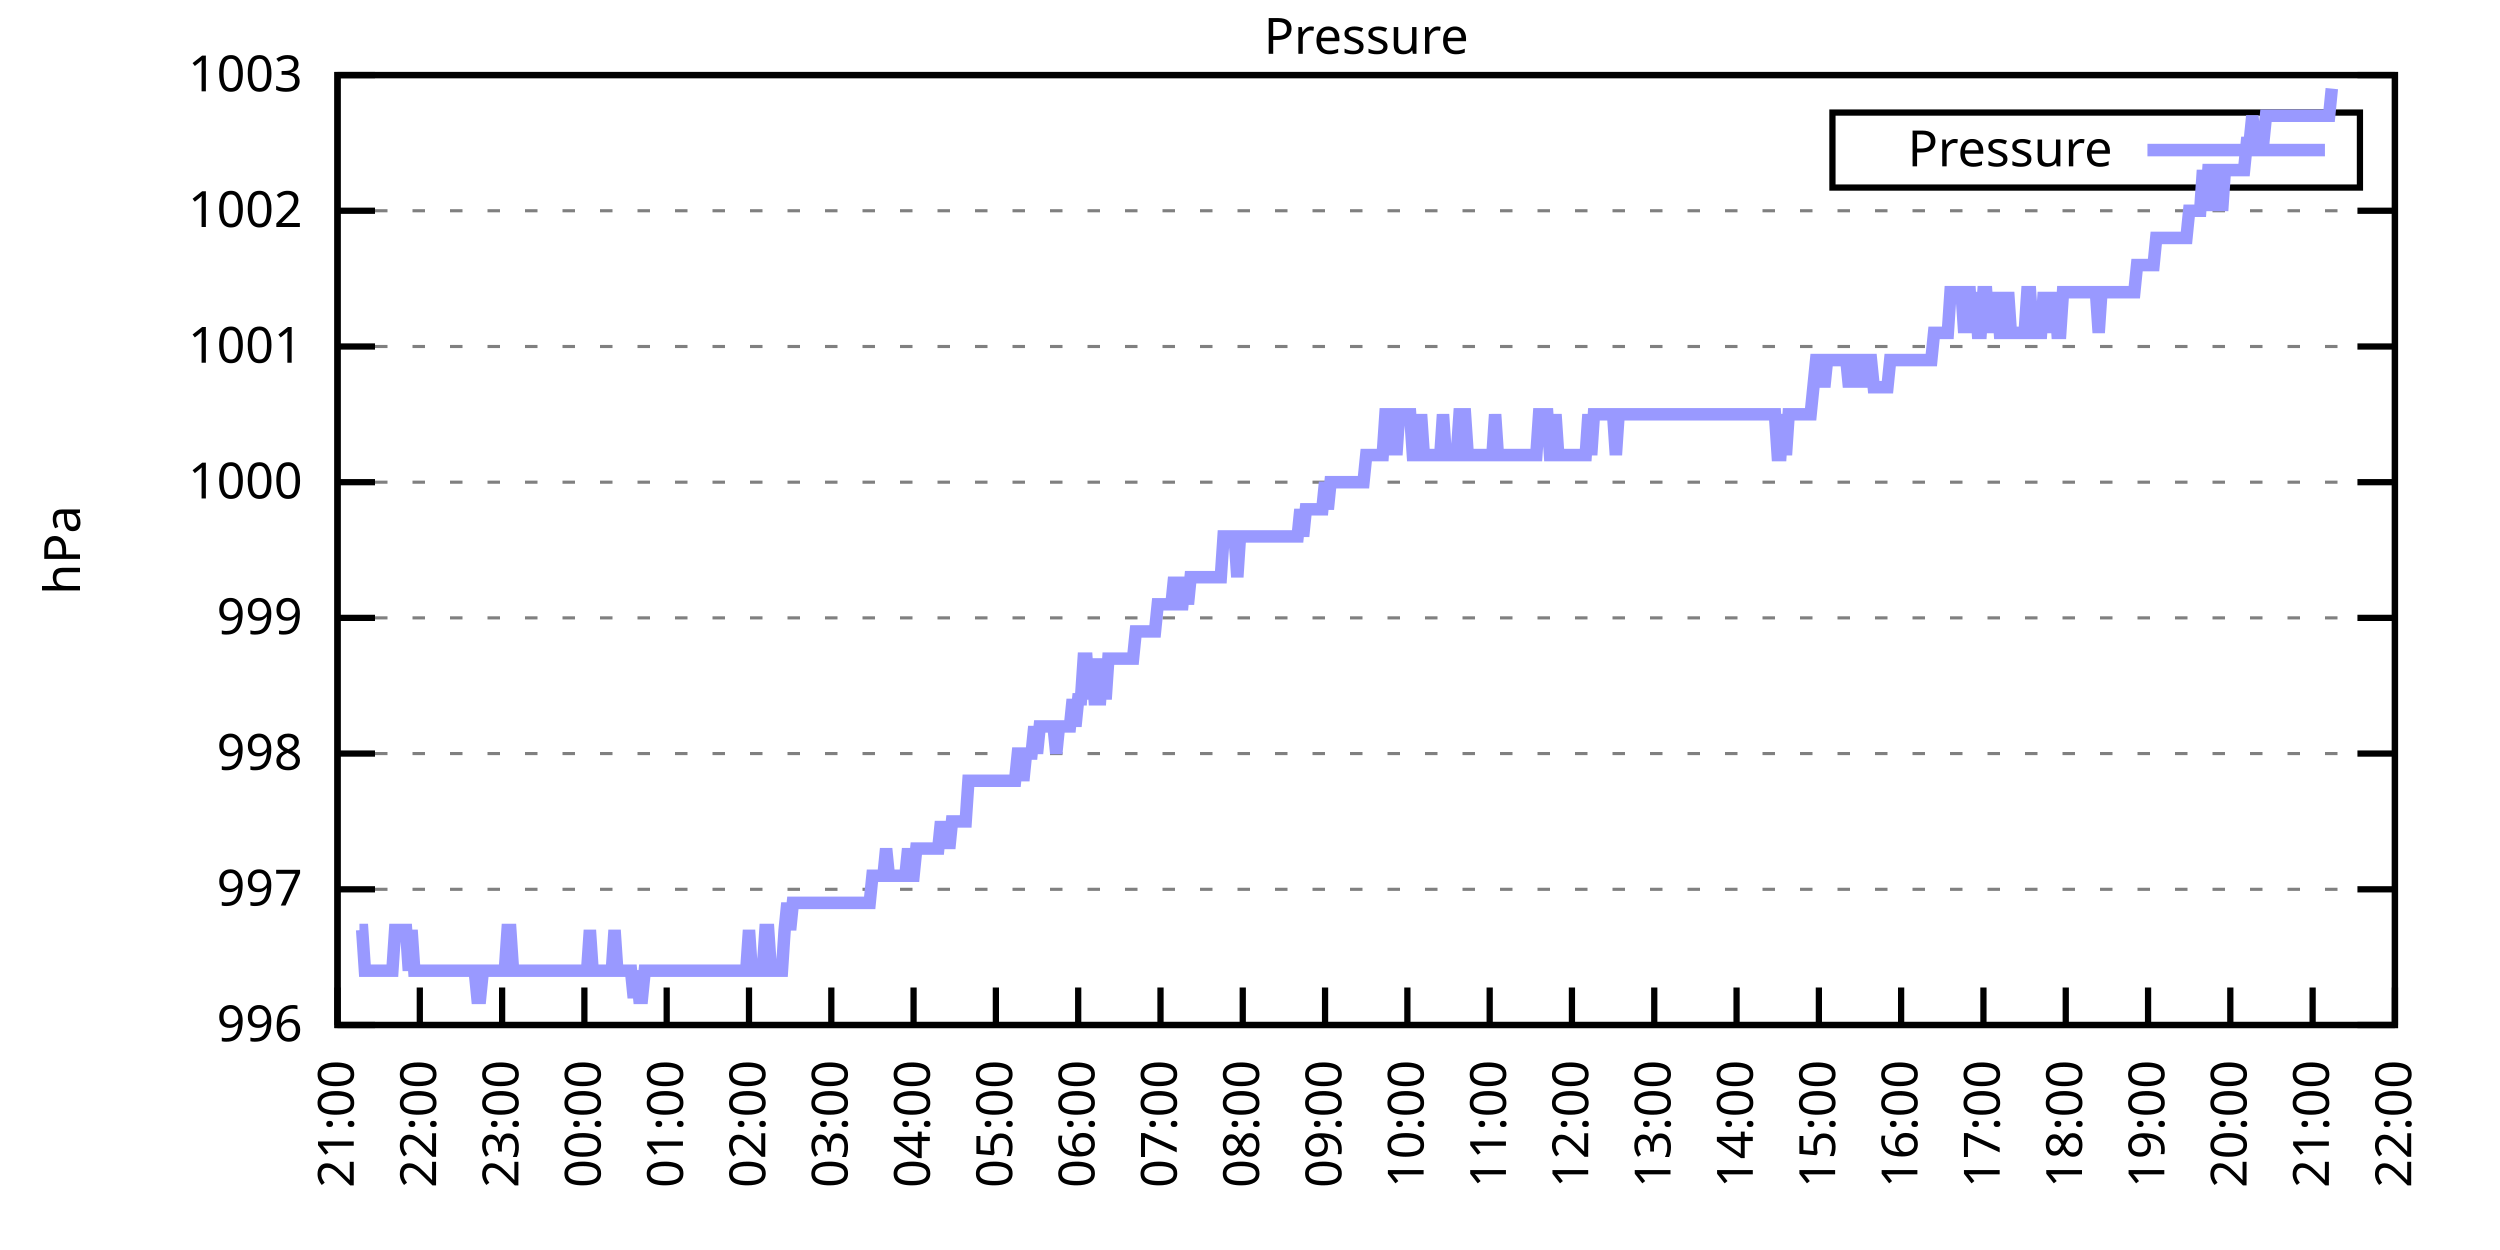
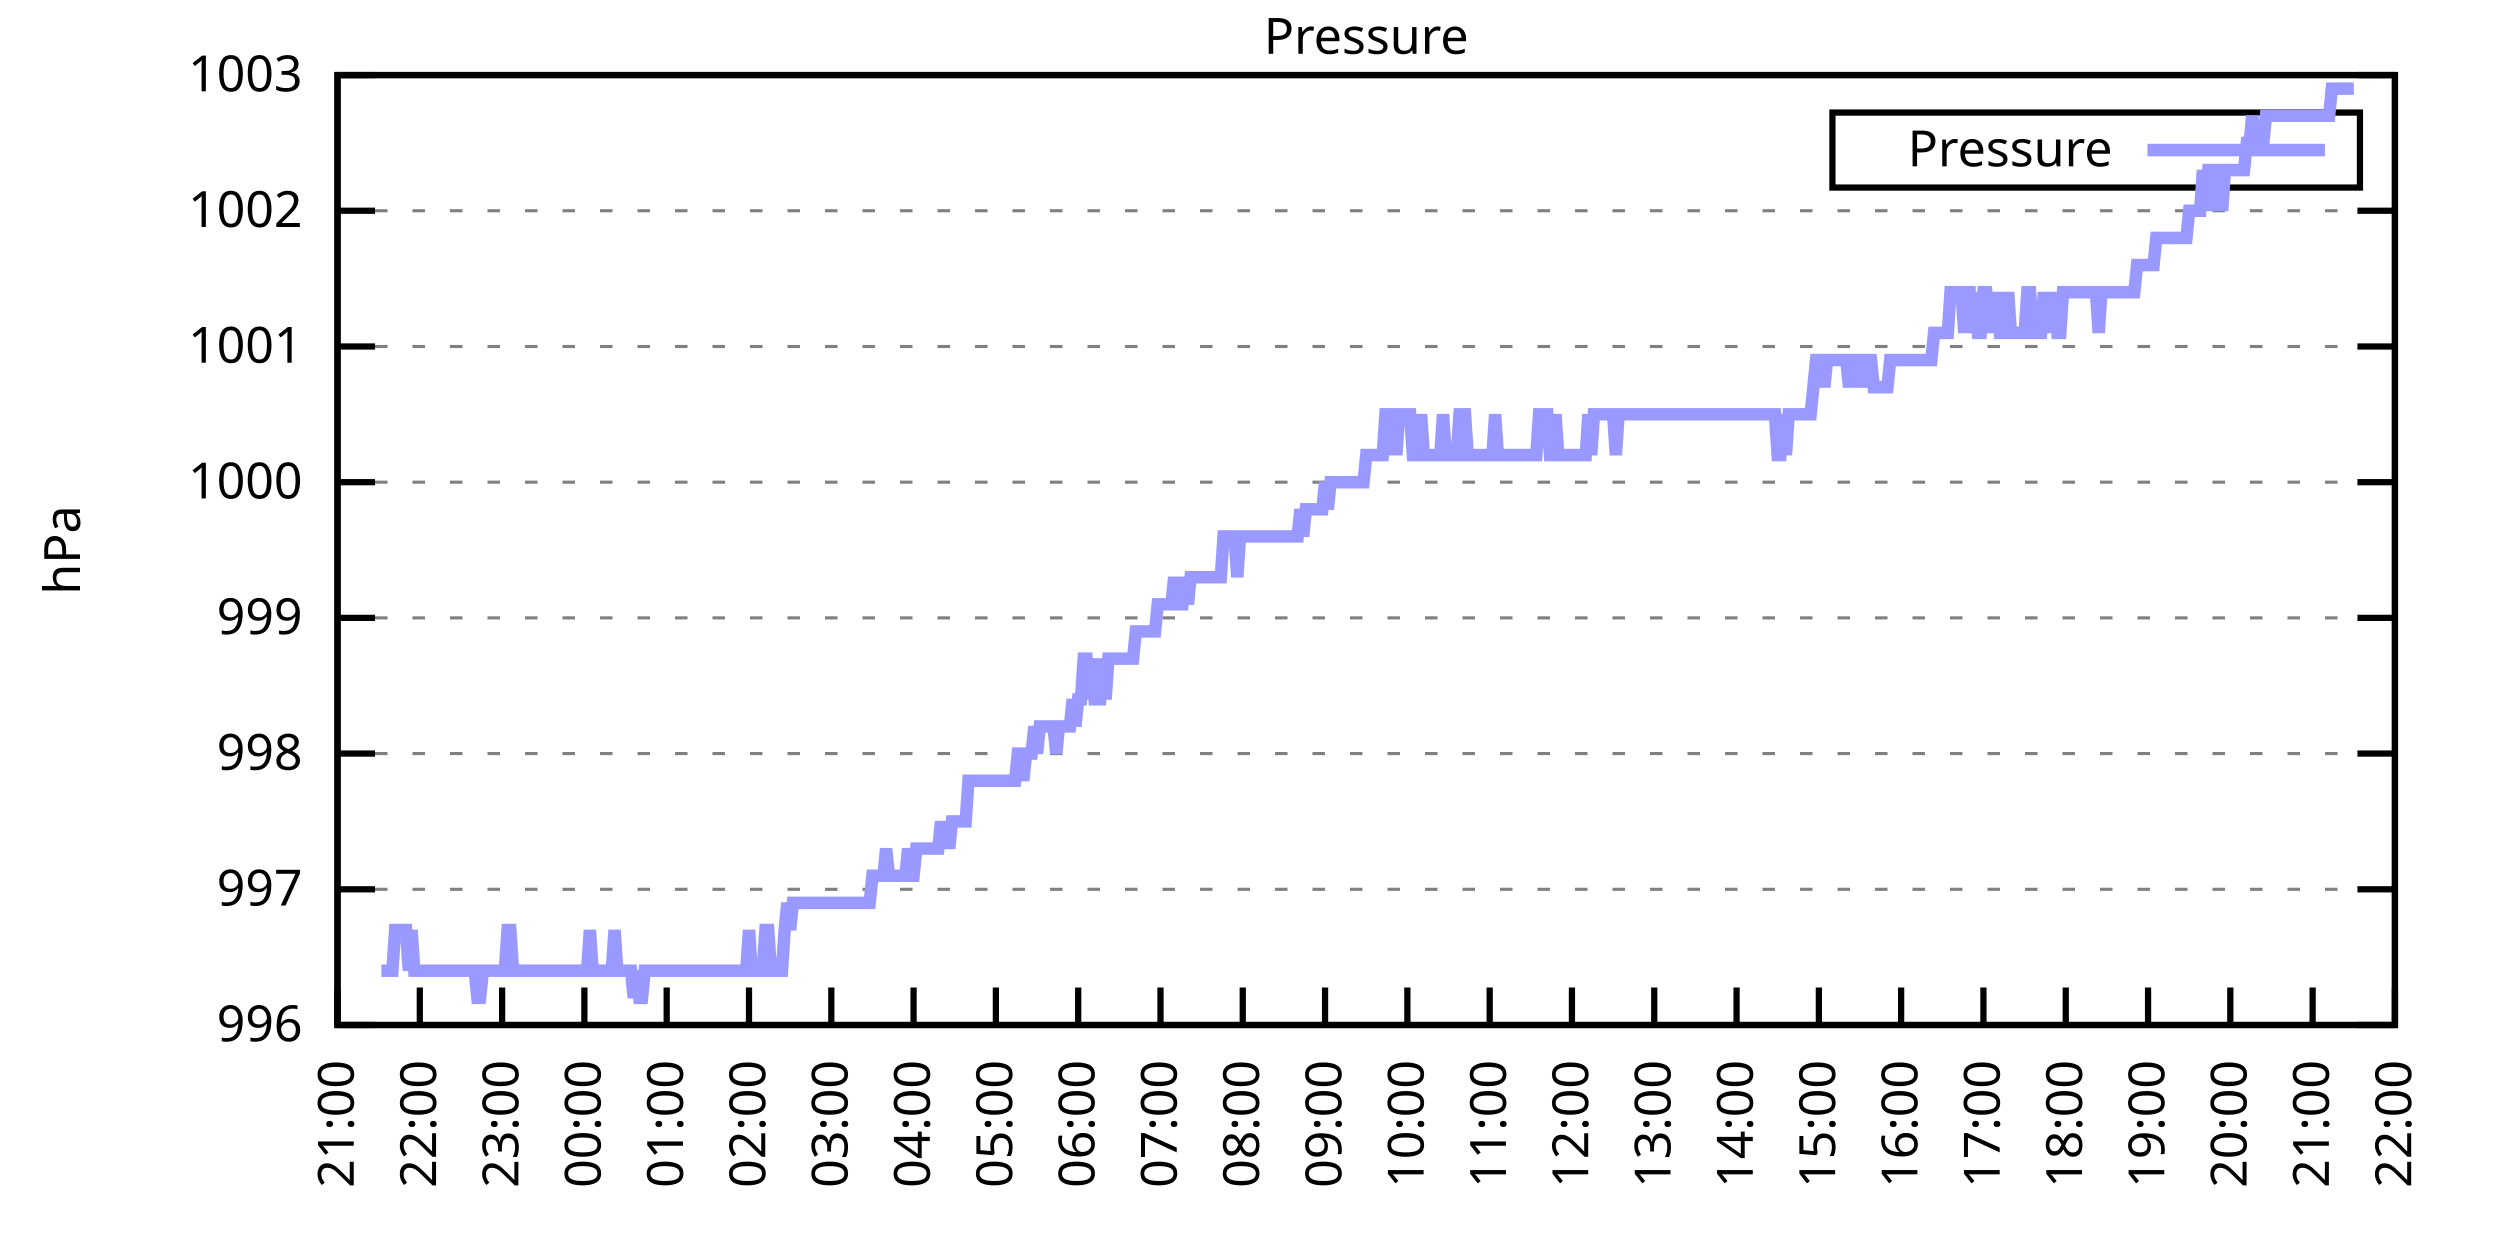
<svg xmlns="http://www.w3.org/2000/svg" xmlns:xlink="http://www.w3.org/1999/xlink" width="400" height="200" viewBox="0 0 400 200">
  <g id="gnuplot_canvas">
    <rect x="0" y="0" width="400" height="200" fill="none" />
    <defs>
      <circle id="gpDot" r="0.5" stroke-width="0.5" stroke="currentColor" />
      <path id="gpPt0" stroke-width="0.333" stroke="currentColor" d="M-1,0 h2 M0,-1 v2" />
      <path id="gpPt1" stroke-width="0.333" stroke="currentColor" d="M-1,-1 L1,1 M1,-1 L-1,1" />
      <path id="gpPt2" stroke-width="0.333" stroke="currentColor" d="M-1,0 L1,0 M0,-1 L0,1 M-1,-1 L1,1 M-1,1 L1,-1" />
      <rect id="gpPt3" stroke-width="0.333" stroke="currentColor" x="-1" y="-1" width="2" height="2" />
      <rect id="gpPt4" stroke-width="0.333" stroke="currentColor" fill="currentColor" x="-1" y="-1" width="2" height="2" />
      <circle id="gpPt5" stroke-width="0.333" stroke="currentColor" cx="0" cy="0" r="1" />
      <use xlink:href="#gpPt5" id="gpPt6" fill="currentColor" stroke="none" />
      <path id="gpPt7" stroke-width="0.333" stroke="currentColor" d="M0,-1.33 L-1.33,0.67 L1.33,0.67 z" />
      <use xlink:href="#gpPt7" id="gpPt8" fill="currentColor" stroke="none" />
      <use xlink:href="#gpPt7" id="gpPt9" stroke="currentColor" transform="rotate(180)" />
      <use xlink:href="#gpPt9" id="gpPt10" fill="currentColor" stroke="none" />
      <use xlink:href="#gpPt3" id="gpPt11" stroke="currentColor" transform="rotate(45)" />
      <use xlink:href="#gpPt11" id="gpPt12" fill="currentColor" stroke="none" />
      <path id="gpPt13" stroke-width="0.333" stroke="currentColor" d="M0,1.330 L1.265,0.411 L0.782,-1.067 L-0.782,-1.076 L-1.265,0.411 z" />
      <use xlink:href="#gpPt13" id="gpPt14" fill="currentColor" stroke="none" />
      <filter id="textbox" filterUnits="objectBoundingBox" x="0" y="0" height="1" width="1">
        <feFlood flood-color="white" flood-opacity="1" result="bgnd" />
        <feComposite in="SourceGraphic" in2="bgnd" operator="atop" />
      </filter>
      <filter id="greybox" filterUnits="objectBoundingBox" x="0" y="0" height="1" width="1">
        <feFlood flood-color="lightgrey" flood-opacity="1" result="grey" />
        <feComposite in="SourceGraphic" in2="grey" operator="atop" />
      </filter>
    </defs>
    <g fill="none" color="white" stroke="currentColor" stroke-width="1.00" stroke-linecap="butt" stroke-linejoin="miter">
</g>
    <g fill="none" color="black" stroke="currentColor" stroke-width="1.00" stroke-linecap="butt" stroke-linejoin="miter">
      <g stroke="none" shape-rendering="crispEdges">
        <polygon fill="rgb(255, 255, 255)" points="54.00,164.00 383.18,164.00 383.18,12.02 54.00,12.02 " />
      </g>
    </g>
    <g fill="none" color="black" stroke="currentColor" stroke-width="1.00" stroke-linecap="butt" stroke-linejoin="miter">
</g>
    <g fill="none" color="black" stroke="black" stroke-width="0.50" stroke-linecap="butt" stroke-linejoin="miter">
</g>
    <g fill="none" color="gray" stroke="currentColor" stroke-width="0.50" stroke-linecap="butt" stroke-linejoin="miter">
      <path stroke="gray" stroke-dasharray="2,4" class="gridline" d="M54.00,164.00 L383.19,164.00  " />
    </g>
    <g fill="none" color="gray" stroke="gray" stroke-width="1.00" stroke-linecap="butt" stroke-linejoin="miter">
</g>
    <g fill="none" color="black" stroke="currentColor" stroke-width="1.00" stroke-linecap="butt" stroke-linejoin="miter">
      <path stroke="black" d="M54.00,164.00 L60.00,164.00 M383.19,164.00 L377.19,164.00  " />
      <g transform="translate(48.40,166.60)" stroke="none" fill="black" font-family="Sans" font-size="8.00" text-anchor="end">
        <text>
          <tspan font-family="Sans"> 996</tspan>
        </text>
      </g>
    </g>
    <g fill="none" color="black" stroke="currentColor" stroke-width="1.00" stroke-linecap="butt" stroke-linejoin="miter">
</g>
    <g fill="none" color="black" stroke="black" stroke-width="0.50" stroke-linecap="butt" stroke-linejoin="miter">
</g>
    <g fill="none" color="gray" stroke="currentColor" stroke-width="0.50" stroke-linecap="butt" stroke-linejoin="miter">
      <path stroke="gray" stroke-dasharray="2,4" class="gridline" d="M54.00,142.29 L383.19,142.29  " />
    </g>
    <g fill="none" color="gray" stroke="gray" stroke-width="1.00" stroke-linecap="butt" stroke-linejoin="miter">
</g>
    <g fill="none" color="black" stroke="currentColor" stroke-width="1.00" stroke-linecap="butt" stroke-linejoin="miter">
      <path stroke="black" d="M54.00,142.29 L60.00,142.29 M383.19,142.29 L377.19,142.29  " />
      <g transform="translate(48.40,144.89)" stroke="none" fill="black" font-family="Sans" font-size="8.00" text-anchor="end">
        <text>
          <tspan font-family="Sans"> 997</tspan>
        </text>
      </g>
    </g>
    <g fill="none" color="black" stroke="currentColor" stroke-width="1.00" stroke-linecap="butt" stroke-linejoin="miter">
</g>
    <g fill="none" color="black" stroke="black" stroke-width="0.50" stroke-linecap="butt" stroke-linejoin="miter">
</g>
    <g fill="none" color="gray" stroke="currentColor" stroke-width="0.50" stroke-linecap="butt" stroke-linejoin="miter">
      <path stroke="gray" stroke-dasharray="2,4" class="gridline" d="M54.00,120.57 L383.19,120.57  " />
    </g>
    <g fill="none" color="gray" stroke="gray" stroke-width="1.00" stroke-linecap="butt" stroke-linejoin="miter">
</g>
    <g fill="none" color="black" stroke="currentColor" stroke-width="1.00" stroke-linecap="butt" stroke-linejoin="miter">
      <path stroke="black" d="M54.00,120.57 L60.00,120.57 M383.19,120.57 L377.19,120.57  " />
      <g transform="translate(48.40,123.17)" stroke="none" fill="black" font-family="Sans" font-size="8.00" text-anchor="end">
        <text>
          <tspan font-family="Sans"> 998</tspan>
        </text>
      </g>
    </g>
    <g fill="none" color="black" stroke="currentColor" stroke-width="1.00" stroke-linecap="butt" stroke-linejoin="miter">
</g>
    <g fill="none" color="black" stroke="black" stroke-width="0.50" stroke-linecap="butt" stroke-linejoin="miter">
</g>
    <g fill="none" color="gray" stroke="currentColor" stroke-width="0.50" stroke-linecap="butt" stroke-linejoin="miter">
      <path stroke="gray" stroke-dasharray="2,4" class="gridline" d="M54.00,98.86 L383.19,98.86  " />
    </g>
    <g fill="none" color="gray" stroke="gray" stroke-width="1.00" stroke-linecap="butt" stroke-linejoin="miter">
</g>
    <g fill="none" color="black" stroke="currentColor" stroke-width="1.00" stroke-linecap="butt" stroke-linejoin="miter">
      <path stroke="black" d="M54.00,98.86 L60.00,98.86 M383.19,98.86 L377.19,98.86  " />
      <g transform="translate(48.40,101.46)" stroke="none" fill="black" font-family="Sans" font-size="8.00" text-anchor="end">
        <text>
          <tspan font-family="Sans"> 999</tspan>
        </text>
      </g>
    </g>
    <g fill="none" color="black" stroke="currentColor" stroke-width="1.00" stroke-linecap="butt" stroke-linejoin="miter">
</g>
    <g fill="none" color="black" stroke="black" stroke-width="0.50" stroke-linecap="butt" stroke-linejoin="miter">
</g>
    <g fill="none" color="gray" stroke="currentColor" stroke-width="0.50" stroke-linecap="butt" stroke-linejoin="miter">
      <path stroke="gray" stroke-dasharray="2,4" class="gridline" d="M54.00,77.15 L383.19,77.15  " />
    </g>
    <g fill="none" color="gray" stroke="gray" stroke-width="1.00" stroke-linecap="butt" stroke-linejoin="miter">
</g>
    <g fill="none" color="black" stroke="currentColor" stroke-width="1.00" stroke-linecap="butt" stroke-linejoin="miter">
      <path stroke="black" d="M54.00,77.15 L60.00,77.15 M383.19,77.15 L377.19,77.15  " />
      <g transform="translate(48.40,79.75)" stroke="none" fill="black" font-family="Sans" font-size="8.00" text-anchor="end">
        <text>
          <tspan font-family="Sans"> 1000</tspan>
        </text>
      </g>
    </g>
    <g fill="none" color="black" stroke="currentColor" stroke-width="1.00" stroke-linecap="butt" stroke-linejoin="miter">
</g>
    <g fill="none" color="black" stroke="black" stroke-width="0.50" stroke-linecap="butt" stroke-linejoin="miter">
</g>
    <g fill="none" color="gray" stroke="currentColor" stroke-width="0.50" stroke-linecap="butt" stroke-linejoin="miter">
      <path stroke="gray" stroke-dasharray="2,4" class="gridline" d="M54.00,55.44 L383.19,55.44  " />
    </g>
    <g fill="none" color="gray" stroke="gray" stroke-width="1.00" stroke-linecap="butt" stroke-linejoin="miter">
</g>
    <g fill="none" color="black" stroke="currentColor" stroke-width="1.00" stroke-linecap="butt" stroke-linejoin="miter">
      <path stroke="black" d="M54.00,55.44 L60.00,55.44 M383.19,55.44 L377.19,55.44  " />
      <g transform="translate(48.40,58.04)" stroke="none" fill="black" font-family="Sans" font-size="8.00" text-anchor="end">
        <text>
          <tspan font-family="Sans"> 1001</tspan>
        </text>
      </g>
    </g>
    <g fill="none" color="black" stroke="currentColor" stroke-width="1.00" stroke-linecap="butt" stroke-linejoin="miter">
</g>
    <g fill="none" color="black" stroke="black" stroke-width="0.50" stroke-linecap="butt" stroke-linejoin="miter">
</g>
    <g fill="none" color="gray" stroke="currentColor" stroke-width="0.50" stroke-linecap="butt" stroke-linejoin="miter">
      <path stroke="gray" stroke-dasharray="2,4" class="gridline" d="M54.00,33.72 L383.19,33.72  " />
    </g>
    <g fill="none" color="gray" stroke="gray" stroke-width="1.00" stroke-linecap="butt" stroke-linejoin="miter">
</g>
    <g fill="none" color="black" stroke="currentColor" stroke-width="1.00" stroke-linecap="butt" stroke-linejoin="miter">
      <path stroke="black" d="M54.00,33.72 L60.00,33.72 M383.19,33.72 L377.19,33.72  " />
      <g transform="translate(48.40,36.32)" stroke="none" fill="black" font-family="Sans" font-size="8.00" text-anchor="end">
        <text>
          <tspan font-family="Sans"> 1002</tspan>
        </text>
      </g>
    </g>
    <g fill="none" color="black" stroke="currentColor" stroke-width="1.00" stroke-linecap="butt" stroke-linejoin="miter">
</g>
    <g fill="none" color="black" stroke="black" stroke-width="0.50" stroke-linecap="butt" stroke-linejoin="miter">
</g>
    <g fill="none" color="gray" stroke="currentColor" stroke-width="0.50" stroke-linecap="butt" stroke-linejoin="miter">
      <path stroke="gray" stroke-dasharray="2,4" class="gridline" d="M54.00,12.01 L383.19,12.01  " />
    </g>
    <g fill="none" color="gray" stroke="gray" stroke-width="1.00" stroke-linecap="butt" stroke-linejoin="miter">
</g>
    <g fill="none" color="black" stroke="currentColor" stroke-width="1.00" stroke-linecap="butt" stroke-linejoin="miter">
      <path stroke="black" d="M54.00,12.01 L60.00,12.01 M383.19,12.01 L377.19,12.01  " />
      <g transform="translate(48.40,14.61)" stroke="none" fill="black" font-family="Sans" font-size="8.00" text-anchor="end">
        <text>
          <tspan font-family="Sans"> 1003</tspan>
        </text>
      </g>
    </g>
    <g fill="none" color="black" stroke="currentColor" stroke-width="1.00" stroke-linecap="butt" stroke-linejoin="miter">
      <path stroke="black" d="M54.00,164.00 L54.00,158.00  " />
      <g transform="translate(56.60,169.60) rotate(270.00)" stroke="none" fill="black" font-family="Sans" font-size="8.00" text-anchor="end">
        <text>
          <tspan font-family="Sans">21:00</tspan>
        </text>
      </g>
    </g>
    <g fill="none" color="black" stroke="currentColor" stroke-width="1.00" stroke-linecap="butt" stroke-linejoin="miter">
      <path stroke="black" d="M67.17,164.00 L67.17,158.00  " />
      <g transform="translate(69.77,169.60) rotate(270.00)" stroke="none" fill="black" font-family="Sans" font-size="8.00" text-anchor="end">
        <text>
          <tspan font-family="Sans">22:00</tspan>
        </text>
      </g>
    </g>
    <g fill="none" color="black" stroke="currentColor" stroke-width="1.00" stroke-linecap="butt" stroke-linejoin="miter">
      <path stroke="black" d="M80.34,164.00 L80.34,158.00  " />
      <g transform="translate(82.94,169.60) rotate(270.00)" stroke="none" fill="black" font-family="Sans" font-size="8.00" text-anchor="end">
        <text>
          <tspan font-family="Sans">23:00</tspan>
        </text>
      </g>
    </g>
    <g fill="none" color="black" stroke="currentColor" stroke-width="1.00" stroke-linecap="butt" stroke-linejoin="miter">
      <path stroke="black" d="M93.50,164.00 L93.50,158.00  " />
      <g transform="translate(96.10,169.60) rotate(270.00)" stroke="none" fill="black" font-family="Sans" font-size="8.00" text-anchor="end">
        <text>
          <tspan font-family="Sans">00:00</tspan>
        </text>
      </g>
    </g>
    <g fill="none" color="black" stroke="currentColor" stroke-width="1.00" stroke-linecap="butt" stroke-linejoin="miter">
      <path stroke="black" d="M106.67,164.00 L106.67,158.00  " />
      <g transform="translate(109.27,169.60) rotate(270.00)" stroke="none" fill="black" font-family="Sans" font-size="8.00" text-anchor="end">
        <text>
          <tspan font-family="Sans">01:00</tspan>
        </text>
      </g>
    </g>
    <g fill="none" color="black" stroke="currentColor" stroke-width="1.00" stroke-linecap="butt" stroke-linejoin="miter">
      <path stroke="black" d="M119.84,164.00 L119.84,158.00  " />
      <g transform="translate(122.44,169.60) rotate(270.00)" stroke="none" fill="black" font-family="Sans" font-size="8.00" text-anchor="end">
        <text>
          <tspan font-family="Sans">02:00</tspan>
        </text>
      </g>
    </g>
    <g fill="none" color="black" stroke="currentColor" stroke-width="1.00" stroke-linecap="butt" stroke-linejoin="miter">
      <path stroke="black" d="M133.01,164.00 L133.01,158.00  " />
      <g transform="translate(135.61,169.60) rotate(270.00)" stroke="none" fill="black" font-family="Sans" font-size="8.00" text-anchor="end">
        <text>
          <tspan font-family="Sans">03:00</tspan>
        </text>
      </g>
    </g>
    <g fill="none" color="black" stroke="currentColor" stroke-width="1.00" stroke-linecap="butt" stroke-linejoin="miter">
      <path stroke="black" d="M146.17,164.00 L146.17,158.00  " />
      <g transform="translate(148.77,169.60) rotate(270.00)" stroke="none" fill="black" font-family="Sans" font-size="8.00" text-anchor="end">
        <text>
          <tspan font-family="Sans">04:00</tspan>
        </text>
      </g>
    </g>
    <g fill="none" color="black" stroke="currentColor" stroke-width="1.00" stroke-linecap="butt" stroke-linejoin="miter">
      <path stroke="black" d="M159.34,164.00 L159.34,158.00  " />
      <g transform="translate(161.94,169.60) rotate(270.00)" stroke="none" fill="black" font-family="Sans" font-size="8.00" text-anchor="end">
        <text>
          <tspan font-family="Sans">05:00</tspan>
        </text>
      </g>
    </g>
    <g fill="none" color="black" stroke="currentColor" stroke-width="1.00" stroke-linecap="butt" stroke-linejoin="miter">
      <path stroke="black" d="M172.51,164.00 L172.51,158.00  " />
      <g transform="translate(175.11,169.60) rotate(270.00)" stroke="none" fill="black" font-family="Sans" font-size="8.00" text-anchor="end">
        <text>
          <tspan font-family="Sans">06:00</tspan>
        </text>
      </g>
    </g>
    <g fill="none" color="black" stroke="currentColor" stroke-width="1.00" stroke-linecap="butt" stroke-linejoin="miter">
      <path stroke="black" d="M185.68,164.00 L185.68,158.00  " />
      <g transform="translate(188.28,169.60) rotate(270.00)" stroke="none" fill="black" font-family="Sans" font-size="8.00" text-anchor="end">
        <text>
          <tspan font-family="Sans">07:00</tspan>
        </text>
      </g>
    </g>
    <g fill="none" color="black" stroke="currentColor" stroke-width="1.00" stroke-linecap="butt" stroke-linejoin="miter">
      <path stroke="black" d="M198.84,164.00 L198.84,158.00  " />
      <g transform="translate(201.44,169.60) rotate(270.00)" stroke="none" fill="black" font-family="Sans" font-size="8.00" text-anchor="end">
        <text>
          <tspan font-family="Sans">08:00</tspan>
        </text>
      </g>
    </g>
    <g fill="none" color="black" stroke="currentColor" stroke-width="1.00" stroke-linecap="butt" stroke-linejoin="miter">
      <path stroke="black" d="M212.01,164.00 L212.01,158.00  " />
      <g transform="translate(214.61,169.60) rotate(270.00)" stroke="none" fill="black" font-family="Sans" font-size="8.00" text-anchor="end">
        <text>
          <tspan font-family="Sans">09:00</tspan>
        </text>
      </g>
    </g>
    <g fill="none" color="black" stroke="currentColor" stroke-width="1.00" stroke-linecap="butt" stroke-linejoin="miter">
      <path stroke="black" d="M225.18,164.00 L225.18,158.00  " />
      <g transform="translate(227.78,169.60) rotate(270.00)" stroke="none" fill="black" font-family="Sans" font-size="8.00" text-anchor="end">
        <text>
          <tspan font-family="Sans">10:00</tspan>
        </text>
      </g>
    </g>
    <g fill="none" color="black" stroke="currentColor" stroke-width="1.00" stroke-linecap="butt" stroke-linejoin="miter">
      <path stroke="black" d="M238.35,164.00 L238.35,158.00  " />
      <g transform="translate(240.95,169.60) rotate(270.00)" stroke="none" fill="black" font-family="Sans" font-size="8.00" text-anchor="end">
        <text>
          <tspan font-family="Sans">11:00</tspan>
        </text>
      </g>
    </g>
    <g fill="none" color="black" stroke="currentColor" stroke-width="1.00" stroke-linecap="butt" stroke-linejoin="miter">
      <path stroke="black" d="M251.51,164.00 L251.51,158.00  " />
      <g transform="translate(254.11,169.60) rotate(270.00)" stroke="none" fill="black" font-family="Sans" font-size="8.00" text-anchor="end">
        <text>
          <tspan font-family="Sans">12:00</tspan>
        </text>
      </g>
    </g>
    <g fill="none" color="black" stroke="currentColor" stroke-width="1.00" stroke-linecap="butt" stroke-linejoin="miter">
      <path stroke="black" d="M264.68,164.00 L264.68,158.00  " />
      <g transform="translate(267.28,169.60) rotate(270.00)" stroke="none" fill="black" font-family="Sans" font-size="8.00" text-anchor="end">
        <text>
          <tspan font-family="Sans">13:00</tspan>
        </text>
      </g>
    </g>
    <g fill="none" color="black" stroke="currentColor" stroke-width="1.00" stroke-linecap="butt" stroke-linejoin="miter">
      <path stroke="black" d="M277.85,164.00 L277.85,158.00  " />
      <g transform="translate(280.45,169.60) rotate(270.00)" stroke="none" fill="black" font-family="Sans" font-size="8.00" text-anchor="end">
        <text>
          <tspan font-family="Sans">14:00</tspan>
        </text>
      </g>
    </g>
    <g fill="none" color="black" stroke="currentColor" stroke-width="1.00" stroke-linecap="butt" stroke-linejoin="miter">
      <path stroke="black" d="M291.02,164.00 L291.02,158.00  " />
      <g transform="translate(293.62,169.60) rotate(270.00)" stroke="none" fill="black" font-family="Sans" font-size="8.00" text-anchor="end">
        <text>
          <tspan font-family="Sans">15:00</tspan>
        </text>
      </g>
    </g>
    <g fill="none" color="black" stroke="currentColor" stroke-width="1.00" stroke-linecap="butt" stroke-linejoin="miter">
      <path stroke="black" d="M304.18,164.00 L304.18,158.00  " />
      <g transform="translate(306.78,169.60) rotate(270.00)" stroke="none" fill="black" font-family="Sans" font-size="8.00" text-anchor="end">
        <text>
          <tspan font-family="Sans">16:00</tspan>
        </text>
      </g>
    </g>
    <g fill="none" color="black" stroke="currentColor" stroke-width="1.00" stroke-linecap="butt" stroke-linejoin="miter">
      <path stroke="black" d="M317.35,164.00 L317.35,158.00  " />
      <g transform="translate(319.95,169.60) rotate(270.00)" stroke="none" fill="black" font-family="Sans" font-size="8.00" text-anchor="end">
        <text>
          <tspan font-family="Sans">17:00</tspan>
        </text>
      </g>
    </g>
    <g fill="none" color="black" stroke="currentColor" stroke-width="1.00" stroke-linecap="butt" stroke-linejoin="miter">
      <path stroke="black" d="M330.52,164.00 L330.52,158.00  " />
      <g transform="translate(333.12,169.60) rotate(270.00)" stroke="none" fill="black" font-family="Sans" font-size="8.00" text-anchor="end">
        <text>
          <tspan font-family="Sans">18:00</tspan>
        </text>
      </g>
    </g>
    <g fill="none" color="black" stroke="currentColor" stroke-width="1.00" stroke-linecap="butt" stroke-linejoin="miter">
      <path stroke="black" d="M343.69,164.00 L343.69,158.00  " />
      <g transform="translate(346.29,169.60) rotate(270.00)" stroke="none" fill="black" font-family="Sans" font-size="8.00" text-anchor="end">
        <text>
          <tspan font-family="Sans">19:00</tspan>
        </text>
      </g>
    </g>
    <g fill="none" color="black" stroke="currentColor" stroke-width="1.00" stroke-linecap="butt" stroke-linejoin="miter">
      <path stroke="black" d="M356.85,164.00 L356.85,158.00  " />
      <g transform="translate(359.45,169.60) rotate(270.00)" stroke="none" fill="black" font-family="Sans" font-size="8.00" text-anchor="end">
        <text>
          <tspan font-family="Sans">20:00</tspan>
        </text>
      </g>
    </g>
    <g fill="none" color="black" stroke="currentColor" stroke-width="1.00" stroke-linecap="butt" stroke-linejoin="miter">
      <path stroke="black" d="M370.02,164.00 L370.02,158.00  " />
      <g transform="translate(372.62,169.60) rotate(270.00)" stroke="none" fill="black" font-family="Sans" font-size="8.00" text-anchor="end">
        <text>
          <tspan font-family="Sans">21:00</tspan>
        </text>
      </g>
    </g>
    <g fill="none" color="black" stroke="currentColor" stroke-width="1.00" stroke-linecap="butt" stroke-linejoin="miter">
      <path stroke="black" d="M383.19,164.00 L383.19,158.00  " />
      <g transform="translate(385.79,169.60) rotate(270.00)" stroke="none" fill="black" font-family="Sans" font-size="8.00" text-anchor="end">
        <text>
          <tspan font-family="Sans">22:00</tspan>
        </text>
      </g>
    </g>
    <g fill="none" color="black" stroke="currentColor" stroke-width="1.00" stroke-linecap="butt" stroke-linejoin="miter">
</g>
    <g fill="none" color="black" stroke="currentColor" stroke-width="1.00" stroke-linecap="butt" stroke-linejoin="miter">
      <path stroke="black" d="M54.00,12.01 L54.00,164.00 L383.19,164.00 L383.19,12.01 L54.00,12.01 Z  " />
    </g>
    <g fill="none" color="black" stroke="currentColor" stroke-width="1.00" stroke-linecap="butt" stroke-linejoin="miter">
</g>
    <g fill="none" color="black" stroke="currentColor" stroke-width="1.00" stroke-linecap="butt" stroke-linejoin="miter">
      <path stroke="black" d="M293.19,30.01 L293.19,18.01 L377.59,18.01 L377.59,30.01 L293.19,30.01 Z  " />
    </g>
    <g id="Pressure_plot_1">
      <g fill="none" color="white" stroke="black" stroke-width="2.00" stroke-linecap="butt" stroke-linejoin="miter">
</g>
      <g fill="none" color="black" stroke="currentColor" stroke-width="2.00" stroke-linecap="butt" stroke-linejoin="miter">
        <g transform="translate(337.99,26.61)" stroke="none" fill="black" font-family="Sans" font-size="8.00" text-anchor="end">
          <text>
            <tspan font-family="Sans">Pressure</tspan>
          </text>
        </g>
      </g>
      <g fill="none" color="black" stroke="currentColor" stroke-width="2.00" stroke-linecap="butt" stroke-linejoin="miter">
-         <path stroke="rgb(153, 153, 255)" d="M343.59,24.01 L371.99,24.01 M57.51,148.80 L57.95,148.80 L58.39,155.31 L58.83,155.31 L59.27,155.31 L59.71,155.31   L60.14,155.31 L60.58,155.31 L61.02,155.31 L61.46,155.31 L61.90,155.31 L62.34,155.31 L62.78,155.31 L63.22,148.80   L63.66,148.80 L64.10,148.80 L64.53,148.80 L64.97,148.80 L65.41,155.31 L65.85,148.80 L66.29,155.31 L66.73,155.31   L67.17,155.31 L67.61,155.31 L68.05,155.31 L68.48,155.31 L68.92,155.31 L69.36,155.31 L69.80,155.31 L70.24,155.31   L70.68,155.31 L71.12,155.31 L71.56,155.31 L72.00,155.31 L72.43,155.31 L72.87,155.31 L73.31,155.31 L73.75,155.31   L74.19,155.31 L74.63,155.31 L75.07,155.31 L75.51,155.31 L75.95,155.31 L76.38,159.66 L76.82,159.66 L77.26,155.31   L77.70,155.31 L78.14,155.31 L78.58,155.31 L79.02,155.31 L79.46,155.31 L79.90,155.31 L80.34,155.31 L80.77,155.31   L81.21,148.80 L81.65,148.80 L82.09,155.31 L82.53,155.31 L82.97,155.31 L83.41,155.31 L83.85,155.31 L84.29,155.31   L84.72,155.31 L85.16,155.31 L85.60,155.31 L86.04,155.31 L86.48,155.31 L86.92,155.31 L87.36,155.31 L87.80,155.31   L88.24,155.31 L88.67,155.31 L89.11,155.31 L89.55,155.31 L89.99,155.31 L90.43,155.31 L90.87,155.31 L91.31,155.31   L91.75,155.31 L92.19,155.31 L92.62,155.31 L93.06,155.31 L93.50,155.31 L93.94,155.31 L94.38,148.80 L94.82,155.31   L95.26,155.31 L95.70,155.31 L96.14,155.31 L96.58,155.31 L97.01,155.31 L97.45,155.31 L97.89,155.31 L98.33,148.80   L98.77,155.31 L99.21,155.31 L99.65,155.31 L100.09,155.31 L100.53,155.31 L100.96,155.31 L101.40,159.66 L101.84,155.31   L102.28,159.66 L102.72,159.66 L103.16,155.31 L103.60,155.31 L104.04,155.31 L104.48,155.31 L104.91,155.31 L105.35,155.31   L105.79,155.31 L106.23,155.31 L106.67,155.31 L107.11,155.31 L107.55,155.31 L107.99,155.31 L108.43,155.31 L108.87,155.31   L109.30,155.31 L109.74,155.31 L110.18,155.31 L110.62,155.31 L111.06,155.31 L111.50,155.31 L111.94,155.31 L112.38,155.31   L112.82,155.31 L113.25,155.31 L113.69,155.31 L114.13,155.31 L114.57,155.31 L115.01,155.31 L115.45,155.31 L115.89,155.31   L116.33,155.31 L116.77,155.31 L117.20,155.31 L117.64,155.31 L118.08,155.31 L118.52,155.31 L118.96,155.31 L119.40,155.31   L119.84,148.80 L120.28,155.31 L120.72,155.31 L121.15,155.31 L121.59,155.31 L122.03,155.31 L122.47,148.80 L122.91,148.80   L123.35,155.31 L123.79,155.31 L124.23,155.31 L124.67,155.31 L125.11,155.31 L125.54,148.80 L125.98,144.46 L126.42,148.80   L126.86,144.46 L127.30,144.46 L127.74,144.46 L128.18,144.46 L128.62,144.46 L129.06,144.46 L129.49,144.46 L129.93,144.46   L130.37,144.46 L130.81,144.46 L131.25,144.46 L131.69,144.46 L132.13,144.46 L132.57,144.46 L133.01,144.46 L133.44,144.46   L133.88,144.46 L134.32,144.46 L134.76,144.46 L135.20,144.46 L135.64,144.46 L136.08,144.46 L136.52,144.46 L136.96,144.46   L137.39,144.46 L137.83,144.46 L138.27,144.46 L138.71,144.46 L139.15,144.46 L139.59,140.12 L140.03,140.12 L140.47,140.12   L140.91,140.12 L141.35,140.12 L141.78,135.77 L142.22,140.12 L142.66,140.12 L143.10,140.12 L143.54,140.12 L143.98,140.12   L144.42,140.12 L144.86,140.12 L145.30,135.77 L145.73,140.12 L146.17,140.12 L146.61,135.77 L147.05,135.77 L147.49,135.77   L147.93,135.77 L148.37,135.77 L148.81,135.77 L149.25,135.77 L149.68,135.77 L150.12,135.77 L150.56,131.43 L151.00,135.77   L151.44,131.43 L151.88,135.77 L152.32,131.43 L152.76,131.43 L153.20,131.43 L153.63,131.43 L154.07,131.43 L154.51,131.43   L154.95,124.92 L155.39,124.92 L155.83,124.92 L156.27,124.92 L156.71,124.92 L157.15,124.92 L157.59,124.92 L158.02,124.92   L158.46,124.92 L158.90,124.92 L159.34,124.92 L159.78,124.92 L160.22,124.92 L160.66,124.92 L161.10,124.92 L161.54,124.92   L161.97,124.92 L162.41,124.92 L162.85,120.57 L163.29,120.57 L163.73,124.92 L164.17,120.57 L164.61,120.57 L165.05,120.57   L165.49,116.23 L165.92,120.57 L166.36,116.23 L166.80,116.23 L167.24,116.23 L167.68,116.23 L168.12,116.23 L168.56,116.23   L169.00,120.57 L169.44,116.23 L169.87,116.23 L170.31,116.23 L170.75,116.23 L171.19,116.23 L171.63,111.89 L172.07,116.23   L172.51,111.89 L172.95,111.89 L173.39,105.38 L173.83,105.38 L174.26,111.89 L174.70,105.38 L175.14,111.89 L175.58,111.89   L176.02,111.89 L176.46,105.38 L176.90,111.89 L177.34,105.38 L177.78,105.38 L178.21,105.38 L178.65,105.38 L179.09,105.38   L179.53,105.38 L179.97,105.38 L180.41,105.38 L180.85,105.38 L181.29,105.38 L181.73,101.03 L182.16,101.03 L182.60,101.03   L183.04,101.03 L183.48,101.03 L183.92,101.03 L184.36,101.03 L184.80,101.03 L185.24,96.69 L185.68,96.69 L186.11,96.69   L186.55,96.69 L186.99,96.69 L187.43,96.69 L187.87,92.35 L188.31,96.69 L188.75,96.69 L189.19,96.69 L189.63,92.35   L190.07,96.69 L190.50,92.35 L190.94,92.35 L191.38,92.35 L191.82,92.35 L192.26,92.35 L192.70,92.35 L193.14,92.35   L193.58,92.35 L194.02,92.35 L194.45,92.35 L194.89,92.35 L195.33,92.35 L195.77,85.83 L196.21,85.83 L196.65,85.83   L197.09,85.83 L197.53,85.83 L197.97,92.35 L198.40,85.83 L198.84,85.83 L199.28,85.83 L199.72,85.83 L200.16,85.83   L200.60,85.83 L201.04,85.83 L201.48,85.83 L201.92,85.83 L202.35,85.83 L202.79,85.83 L203.23,85.83 L203.67,85.83   L204.11,85.83 L204.55,85.83 L204.99,85.83 L205.43,85.83 L205.87,85.83 L206.31,85.83 L206.74,85.83 L207.18,85.83   L207.62,85.83 L208.06,81.49 L208.50,85.83 L208.94,81.49 L209.38,81.49 L209.82,81.49 L210.26,81.49 L210.69,81.49   L211.13,81.49 L211.57,81.49 L212.01,77.15 L212.45,81.49 L212.89,77.15 L213.33,77.15 L213.77,77.15 L214.21,77.15   L214.64,77.15 L215.08,77.15 L215.52,77.15 L215.96,77.15 L216.40,77.15 L216.84,77.15 L217.28,77.15 L217.72,77.15   L218.16,77.15 L218.60,72.81 L219.03,72.81 L219.47,72.81 L219.91,72.81 L220.35,72.81 L220.79,72.81 L221.23,72.81   L221.67,66.29 L222.11,66.29 L222.55,72.81 L222.98,66.29 L223.42,72.81 L223.86,66.29 L224.30,66.29 L224.74,66.29   L225.18,66.29 L225.62,66.29 L226.06,72.81 L226.50,72.81 L226.93,72.81 L227.37,66.29 L227.81,72.81 L228.25,72.81   L228.69,72.81 L229.13,72.81 L229.57,72.81 L230.01,72.81 L230.45,72.81 L230.88,66.29 L231.32,72.81 L231.76,72.81   L232.20,72.81 L232.64,72.81 L233.08,72.81 L233.52,66.29 L233.96,66.29 L234.40,66.29 L234.84,72.81 L235.27,72.81   L235.71,72.81 L236.15,72.81 L236.59,72.81 L237.03,72.81 L237.47,72.81 L237.91,72.81 L238.35,72.81 L238.79,72.81   L239.22,66.29 L239.66,72.81 L240.10,72.81 L240.54,72.81 L240.98,72.81 L241.42,72.81 L241.86,72.81 L242.30,72.81   L242.74,72.81 L243.17,72.81 L243.61,72.81 L244.05,72.81 L244.49,72.81 L244.93,72.81 L245.37,72.81 L245.81,72.81   L246.25,66.29 L246.69,66.29 L247.12,66.29 L247.56,66.29 L248.00,72.81 L248.44,72.81 L248.88,66.29 L249.32,72.81   L249.76,72.81 L250.20,72.81 L250.64,72.81 L251.08,72.81 L251.51,72.81 L251.95,72.81 L252.39,72.81 L252.83,72.81   L253.27,72.81 L253.71,72.81 L254.15,66.29 L254.59,72.81 L255.03,66.29 L255.46,66.29 L255.90,66.29 L256.34,66.29   L256.78,66.29 L257.22,66.29 L257.66,66.29 L258.10,66.29 L258.54,72.81 L258.98,66.29 L259.41,66.29 L259.85,66.29   L260.29,66.29 L260.73,66.29 L261.17,66.29 L261.61,66.29 L262.05,66.29 L262.49,66.29 L262.93,66.29 L263.36,66.29   L263.80,66.29 L264.24,66.29 L264.68,66.29 L265.12,66.29 L265.56,66.29 L266.00,66.29 L266.44,66.29 L266.88,66.29   L267.32,66.29 L267.75,66.29 L268.19,66.29 L268.63,66.29 L269.07,66.29 L269.51,66.29 L269.95,66.29 L270.39,66.29   L270.83,66.29 L271.27,66.29 L271.70,66.29 L272.14,66.29 L272.58,66.29 L273.02,66.29 L273.46,66.29 L273.90,66.29   L274.34,66.29 L274.78,66.29 L275.22,66.29 L275.65,66.29 L276.09,66.29 L276.53,66.29 L276.97,66.29 L277.41,66.29   L277.85,66.29 L278.29,66.29 L278.73,66.29 L279.17,66.29 L279.60,66.29 L280.04,66.29 L280.48,66.29 L280.92,66.29   L281.36,66.29 L281.80,66.29 L282.24,66.29 L282.68,66.29 L283.12,66.29 L283.56,66.29 L283.99,66.29 L284.43,72.81   L284.87,72.81 L285.31,66.29 L285.75,72.81 L286.19,66.29 L286.63,66.29 L287.07,66.29 L287.51,66.29 L287.94,66.29   L288.38,66.29 L288.82,66.29 L289.26,66.29 L289.70,66.29 L290.14,61.95 L290.58,57.61 L291.02,57.61 L291.46,57.61   L291.89,61.95 L292.33,57.61 L292.77,57.61 L293.21,57.61 L293.65,57.61 L294.09,57.61 L294.53,57.61 L294.97,57.61   L295.41,57.61 L295.84,61.95 L296.28,57.61 L296.72,57.61 L297.16,57.61 L297.60,61.95 L298.04,57.61 L298.48,61.95   L298.92,57.61 L299.36,57.61 L299.80,61.95 L300.23,61.95 L300.67,61.95 L301.11,61.95 L301.55,61.95 L301.99,61.95   L302.43,57.61 L302.87,57.61 L303.31,57.61 L303.75,57.61 L304.18,57.61 L304.62,57.61 L305.06,57.61 L305.50,57.61   L305.94,57.61 L306.38,57.61 L306.82,57.61 L307.26,57.61 L307.70,57.61 L308.13,57.61 L308.57,57.61 L309.01,57.61   L309.45,53.26 L309.89,53.26 L310.33,53.26 L310.77,53.26 L311.21,53.26 L311.65,53.26 L312.08,46.75 L312.52,46.75   L312.96,46.75 L313.40,46.75 L313.84,46.75 L314.28,53.26 L314.72,46.75 L315.16,46.75 L315.60,53.26 L316.04,46.75   L316.47,53.26 L316.91,53.26 L317.35,46.75 L317.79,46.75 L318.23,53.26 L318.67,46.75 L319.11,53.26 L319.55,46.75   L319.99,53.26 L320.42,53.26 L320.86,53.26 L321.30,46.75 L321.74,53.26 L322.18,53.26 L322.62,53.26 L323.06,53.26   L323.50,53.26 L323.94,53.26 L324.37,46.75 L324.81,46.75 L325.25,53.26 L325.69,53.26 L326.13,53.26 L326.57,53.26   L327.01,46.75 L327.45,53.26 L327.89,46.75 L328.33,53.26 L328.76,46.75 L329.20,53.26 L329.64,53.26 L330.08,46.75   L330.52,46.75 L330.96,46.75 L331.40,46.75 L331.84,46.75 L332.28,46.75 L332.71,46.75 L333.15,46.75 L333.59,46.75   L334.03,46.75 L334.47,46.75 L334.91,46.75 L335.35,46.75 L335.79,53.26 L336.23,46.75 L336.66,46.75 L337.10,46.75   L337.54,46.75 L337.98,46.75 L338.42,46.75 L338.86,46.75 L339.30,46.75 L339.74,46.75 L340.18,46.75 L340.61,46.75   L341.05,46.75 L341.49,46.75 L341.93,42.41 L342.37,42.41 L342.81,42.41 L343.25,42.41 L343.69,42.41 L344.13,42.41   L344.57,42.41 L345.00,38.07 L345.44,38.07 L345.88,38.07 L346.32,38.07 L346.76,38.07 L347.20,38.07 L347.64,38.07   L348.08,38.07 L348.52,38.07 L348.95,38.07 L349.39,38.07 L349.83,38.07 L350.27,33.72 L350.71,33.72 L351.15,33.72   L351.59,33.72 L352.03,33.72 L352.47,27.21 L352.90,33.72 L353.34,27.21 L353.78,27.21 L354.22,33.72 L354.66,27.21   L355.10,27.21 L355.54,33.72 L355.98,27.21 L356.42,27.21 L356.85,27.21 L357.29,27.21 L357.73,27.21 L358.17,27.21   L358.61,27.21 L359.05,27.21 L359.49,22.87 L359.93,22.87 L360.37,18.52 L360.81,22.87 L361.24,22.87 L361.68,22.87   L362.12,22.87 L362.56,18.52 L363.00,18.52 L363.44,18.52 L363.88,18.52 L364.32,18.52 L364.76,18.52 L365.19,18.52   L365.63,18.52 L366.07,18.52 L366.51,18.52 L366.95,18.52 L367.39,18.52 L367.83,18.52 L368.27,18.52 L368.71,18.52   L369.14,18.52 L369.58,18.52 L370.02,18.52 L370.46,18.52 L370.90,18.52 L371.34,18.52 L371.78,18.52 L372.22,18.52   L372.66,18.52 L373.09,14.18  " />
+         <path stroke="rgb(153, 153, 255)" d="M343.59,24.01 L371.99,24.01 M61.02,155.31 L61.46,155.31 L61.90,155.31 L62.34,155.31 L62.78,155.31 L63.22,148.80   L63.66,148.80 L64.10,148.80 L64.53,148.80 L64.97,148.80 L65.41,155.31 L65.85,148.80 L66.29,155.31 L66.73,155.31   L67.17,155.31 L67.61,155.31 L68.05,155.31 L68.48,155.31 L68.92,155.31 L69.36,155.31 L69.80,155.31 L70.24,155.31   L70.68,155.31 L71.12,155.31 L71.56,155.31 L72.00,155.31 L72.43,155.31 L72.87,155.31 L73.31,155.31 L73.75,155.31   L74.19,155.31 L74.63,155.31 L75.07,155.31 L75.51,155.31 L75.95,155.31 L76.38,159.66 L76.82,159.66 L77.26,155.31   L77.70,155.31 L78.14,155.31 L78.58,155.31 L79.02,155.31 L79.46,155.31 L79.90,155.31 L80.34,155.31 L80.77,155.31   L81.21,148.80 L81.65,148.80 L82.09,155.31 L82.53,155.31 L82.97,155.31 L83.41,155.31 L83.85,155.31 L84.29,155.31   L84.72,155.31 L85.16,155.31 L85.60,155.31 L86.04,155.31 L86.48,155.31 L86.92,155.31 L87.36,155.31 L87.80,155.31   L88.24,155.31 L88.67,155.31 L89.11,155.31 L89.55,155.31 L89.99,155.31 L90.43,155.31 L90.87,155.31 L91.31,155.31   L91.75,155.31 L92.19,155.31 L92.62,155.31 L93.06,155.31 L93.50,155.31 L93.94,155.31 L94.38,148.80 L94.82,155.31   L95.26,155.31 L95.70,155.31 L96.14,155.31 L96.58,155.31 L97.01,155.31 L97.45,155.31 L97.89,155.31 L98.33,148.80   L98.77,155.31 L99.21,155.31 L99.65,155.31 L100.09,155.31 L100.53,155.31 L100.96,155.31 L101.40,159.66 L101.84,155.31   L102.28,159.66 L102.72,159.66 L103.16,155.31 L103.60,155.31 L104.04,155.31 L104.48,155.31 L104.91,155.31 L105.35,155.31   L105.79,155.31 L106.23,155.31 L106.67,155.31 L107.11,155.31 L107.55,155.31 L107.99,155.31 L108.43,155.31 L108.87,155.31   L109.30,155.31 L109.74,155.31 L110.18,155.31 L110.62,155.31 L111.06,155.31 L111.50,155.31 L111.94,155.31 L112.38,155.31   L112.82,155.31 L113.25,155.31 L113.69,155.31 L114.13,155.31 L114.57,155.31 L115.01,155.31 L115.45,155.31 L115.89,155.31   L116.33,155.31 L116.77,155.31 L117.20,155.31 L117.64,155.31 L118.08,155.31 L118.52,155.31 L118.96,155.31 L119.40,155.31   L119.84,148.80 L120.28,155.31 L120.72,155.31 L121.15,155.31 L121.59,155.31 L122.03,155.31 L122.47,148.80 L122.91,148.80   L123.35,155.31 L123.79,155.31 L124.23,155.31 L124.67,155.31 L125.11,155.31 L125.54,148.80 L125.98,144.46 L126.42,148.80   L126.86,144.46 L127.30,144.46 L127.74,144.46 L128.18,144.46 L128.62,144.46 L129.06,144.46 L129.49,144.46 L129.93,144.46   L130.37,144.46 L130.81,144.46 L131.25,144.46 L131.69,144.46 L132.13,144.46 L132.57,144.46 L133.01,144.46 L133.44,144.46   L133.88,144.46 L134.32,144.46 L134.76,144.46 L135.20,144.46 L135.64,144.46 L136.08,144.46 L136.52,144.46 L136.96,144.46   L137.39,144.46 L137.83,144.46 L138.27,144.46 L138.71,144.46 L139.15,144.46 L139.59,140.12 L140.03,140.12 L140.47,140.12   L140.91,140.12 L141.35,140.12 L141.78,135.77 L142.22,140.12 L142.66,140.12 L143.10,140.12 L143.54,140.12 L143.98,140.12   L144.42,140.12 L144.86,140.12 L145.30,135.77 L145.73,140.12 L146.17,140.12 L146.61,135.77 L147.05,135.77 L147.49,135.77   L147.93,135.77 L148.37,135.77 L148.81,135.77 L149.25,135.77 L149.68,135.77 L150.12,135.77 L150.56,131.43 L151.00,135.77   L151.44,131.43 L151.88,135.77 L152.32,131.43 L152.76,131.43 L153.20,131.43 L153.63,131.43 L154.07,131.43 L154.51,131.43   L154.95,124.92 L155.39,124.92 L155.83,124.92 L156.27,124.92 L156.71,124.92 L157.15,124.92 L157.59,124.92 L158.02,124.92   L158.46,124.92 L158.90,124.92 L159.34,124.92 L159.78,124.92 L160.22,124.92 L160.66,124.92 L161.10,124.92 L161.54,124.92   L161.97,124.92 L162.41,124.92 L162.85,120.57 L163.29,120.57 L163.73,124.92 L164.17,120.57 L164.61,120.57 L165.05,120.57   L165.49,116.23 L165.92,120.57 L166.36,116.23 L166.80,116.23 L167.24,116.23 L167.68,116.23 L168.12,116.23 L168.56,116.23   L169.00,120.57 L169.44,116.23 L169.87,116.23 L170.31,116.23 L170.75,116.23 L171.19,116.23 L171.63,111.89 L172.07,116.23   L172.51,111.89 L172.95,111.89 L173.39,105.38 L173.83,105.38 L174.26,111.89 L174.70,105.38 L175.14,111.89 L175.58,111.89   L176.02,111.89 L176.46,105.38 L176.90,111.89 L177.34,105.38 L177.78,105.38 L178.21,105.38 L178.65,105.38 L179.09,105.38   L179.53,105.38 L179.97,105.38 L180.41,105.38 L180.85,105.38 L181.29,105.38 L181.73,101.03 L182.16,101.03 L182.60,101.03   L183.04,101.03 L183.48,101.03 L183.92,101.03 L184.36,101.03 L184.80,101.03 L185.24,96.69 L185.68,96.69 L186.11,96.69   L186.55,96.69 L186.99,96.69 L187.43,96.69 L187.87,92.35 L188.31,96.69 L188.75,96.69 L189.19,96.69 L189.63,92.35   L190.07,96.69 L190.50,92.35 L190.94,92.35 L191.38,92.35 L191.82,92.35 L192.26,92.35 L192.70,92.35 L193.14,92.35   L193.58,92.35 L194.02,92.35 L194.45,92.35 L194.89,92.35 L195.33,92.35 L195.77,85.83 L196.21,85.83 L196.65,85.83   L197.09,85.83 L197.53,85.83 L197.97,92.35 L198.40,85.83 L198.84,85.83 L199.28,85.83 L199.72,85.83 L200.16,85.83   L200.60,85.83 L201.04,85.83 L201.48,85.83 L201.92,85.83 L202.35,85.83 L202.79,85.83 L203.23,85.83 L203.67,85.83   L204.11,85.83 L204.55,85.83 L204.99,85.83 L205.43,85.83 L205.87,85.83 L206.31,85.83 L206.74,85.83 L207.18,85.83   L207.62,85.83 L208.06,81.49 L208.50,85.83 L208.94,81.49 L209.38,81.49 L209.82,81.49 L210.26,81.49 L210.69,81.49   L211.13,81.49 L211.57,81.49 L212.01,77.15 L212.45,81.49 L212.89,77.15 L213.33,77.15 L213.77,77.15 L214.21,77.15   L214.64,77.15 L215.08,77.15 L215.52,77.15 L215.96,77.15 L216.40,77.15 L216.84,77.15 L217.28,77.15 L217.72,77.15   L218.16,77.15 L218.60,72.81 L219.03,72.81 L219.47,72.81 L219.91,72.81 L220.35,72.81 L220.79,72.81 L221.23,72.81   L221.67,66.29 L222.11,66.29 L222.55,72.81 L222.98,66.29 L223.42,72.81 L223.86,66.29 L224.30,66.29 L224.74,66.29   L225.18,66.29 L225.62,66.29 L226.06,72.81 L226.50,72.81 L226.93,72.81 L227.37,66.29 L227.81,72.81 L228.25,72.81   L228.69,72.81 L229.13,72.81 L229.57,72.81 L230.01,72.81 L230.45,72.81 L230.88,66.29 L231.32,72.81 L231.76,72.81   L232.20,72.81 L232.64,72.81 L233.08,72.81 L233.52,66.29 L233.96,66.29 L234.40,66.29 L234.84,72.81 L235.27,72.81   L235.71,72.81 L236.15,72.81 L236.59,72.81 L237.03,72.81 L237.47,72.81 L237.91,72.81 L238.35,72.81 L238.79,72.81   L239.22,66.29 L239.66,72.81 L240.10,72.81 L240.54,72.81 L240.98,72.81 L241.42,72.81 L241.86,72.81 L242.30,72.81   L242.74,72.81 L243.17,72.81 L243.61,72.81 L244.05,72.81 L244.49,72.81 L244.93,72.81 L245.37,72.81 L245.81,72.81   L246.25,66.29 L246.69,66.29 L247.12,66.29 L247.56,66.29 L248.00,72.81 L248.44,72.81 L248.88,66.29 L249.32,72.81   L249.76,72.81 L250.20,72.81 L250.64,72.81 L251.08,72.81 L251.51,72.81 L251.95,72.81 L252.39,72.81 L252.83,72.81   L253.27,72.81 L253.71,72.81 L254.15,66.29 L254.59,72.81 L255.03,66.29 L255.46,66.29 L255.90,66.29 L256.34,66.29   L256.78,66.29 L257.22,66.29 L257.66,66.29 L258.10,66.29 L258.54,72.81 L258.98,66.29 L259.41,66.29 L259.85,66.29   L260.29,66.29 L260.73,66.29 L261.17,66.29 L261.61,66.29 L262.05,66.29 L262.49,66.29 L262.93,66.29 L263.36,66.29   L263.80,66.29 L264.24,66.29 L264.68,66.29 L265.12,66.29 L265.56,66.29 L266.00,66.29 L266.44,66.29 L266.88,66.29   L267.32,66.29 L267.75,66.29 L268.19,66.29 L268.63,66.29 L269.07,66.29 L269.51,66.29 L269.95,66.29 L270.39,66.29   L270.83,66.29 L271.27,66.29 L271.70,66.29 L272.14,66.29 L272.58,66.29 L273.02,66.29 L273.46,66.29 L273.90,66.29   L274.34,66.29 L274.78,66.29 L275.22,66.29 L275.65,66.29 L276.09,66.29 L276.53,66.29 L276.97,66.29 L277.41,66.29   L277.85,66.29 L278.29,66.29 L278.73,66.29 L279.17,66.29 L279.60,66.29 L280.04,66.29 L280.48,66.29 L280.92,66.29   L281.36,66.29 L281.80,66.29 L282.24,66.29 L282.68,66.29 L283.12,66.29 L283.56,66.29 L283.99,66.29 L284.43,72.81   L284.87,72.81 L285.31,66.29 L285.75,72.81 L286.19,66.29 L286.63,66.29 L287.07,66.29 L287.51,66.29 L287.94,66.29   L288.38,66.29 L288.82,66.29 L289.26,66.29 L289.70,66.29 L290.14,61.95 L290.58,57.61 L291.02,57.61 L291.46,57.61   L291.89,61.95 L292.33,57.61 L292.77,57.61 L293.21,57.61 L293.65,57.61 L294.09,57.61 L294.53,57.61 L294.97,57.61   L295.41,57.61 L295.84,61.95 L296.28,57.61 L296.72,57.61 L297.16,57.61 L297.60,61.95 L298.04,57.61 L298.48,61.95   L298.92,57.61 L299.36,57.61 L299.80,61.95 L300.23,61.95 L300.67,61.95 L301.11,61.95 L301.55,61.95 L301.99,61.95   L302.43,57.61 L302.87,57.61 L303.31,57.61 L303.75,57.61 L304.18,57.61 L304.62,57.61 L305.06,57.61 L305.50,57.61   L305.94,57.61 L306.38,57.61 L306.82,57.61 L307.26,57.61 L307.70,57.61 L308.13,57.61 L308.57,57.61 L309.01,57.61   L309.45,53.26 L309.89,53.26 L310.33,53.26 L310.77,53.26 L311.21,53.26 L311.65,53.26 L312.08,46.75 L312.52,46.75   L312.96,46.75 L313.40,46.75 L313.84,46.75 L314.28,53.26 L314.72,46.75 L315.16,46.75 L315.60,53.26 L316.04,46.75   L316.47,53.26 L316.91,53.26 L317.35,46.75 L317.79,46.75 L318.23,53.26 L318.67,46.75 L319.11,53.26 L319.55,46.75   L319.99,53.26 L320.42,53.26 L320.86,53.26 L321.30,46.75 L321.74,53.26 L322.18,53.26 L322.62,53.26 L323.06,53.26   L323.50,53.26 L323.94,53.26 L324.37,46.75 L324.81,46.75 L325.25,53.26 L325.69,53.26 L326.13,53.26 L326.57,53.26   L327.01,46.75 L327.45,53.26 L327.89,46.75 L328.33,53.26 L328.76,46.75 L329.20,53.26 L329.64,53.26 L330.08,46.75   L330.52,46.75 L330.96,46.75 L331.40,46.75 L331.84,46.75 L332.28,46.75 L332.71,46.75 L333.15,46.75 L333.59,46.75   L334.03,46.75 L334.47,46.75 L334.91,46.75 L335.35,46.75 L335.79,53.26 L336.23,46.75 L336.66,46.75 L337.10,46.75   L337.54,46.75 L337.98,46.75 L338.42,46.75 L338.86,46.75 L339.30,46.75 L339.74,46.75 L340.18,46.75 L340.61,46.75   L341.05,46.75 L341.49,46.75 L341.93,42.41 L342.37,42.41 L342.81,42.41 L343.25,42.41 L343.69,42.41 L344.13,42.41   L344.57,42.41 L345.00,38.07 L345.44,38.07 L345.88,38.07 L346.32,38.07 L346.76,38.07 L347.20,38.07 L347.64,38.07   L348.08,38.07 L348.52,38.07 L348.95,38.07 L349.39,38.07 L349.83,38.07 L350.27,33.72 L350.71,33.72 L351.15,33.72   L351.59,33.72 L352.03,33.72 L352.47,27.21 L352.90,33.72 L353.34,27.21 L353.78,27.21 L354.22,33.72 L354.66,27.21   L355.10,27.21 L355.54,33.72 L355.98,27.21 L356.42,27.21 L356.85,27.21 L357.29,27.21 L357.73,27.21 L358.17,27.21   L358.61,27.21 L359.05,27.21 L359.49,22.87 L359.93,22.87 L360.37,18.52 L360.81,22.87 L361.24,22.87 L361.68,22.87   L362.12,22.87 L362.56,18.52 L363.00,18.52 L363.44,18.52 L363.88,18.52 L364.32,18.52 L364.76,18.52 L365.19,18.52   L365.63,18.52 L366.07,18.52 L366.51,18.52 L366.95,18.52 L367.39,18.52 L367.83,18.52 L368.27,18.52 L368.71,18.52   L369.14,18.52 L369.58,18.52 L370.02,18.52 L370.46,18.52 L370.90,18.52 L371.34,18.52 L371.78,18.52 L372.22,18.52   L372.66,18.52 L373.09,14.18 L373.53,14.18 L373.97,14.18 L374.41,14.18 L374.85,14.18 L375.29,14.18 L375.73,14.18   L376.17,14.18 L376.61,14.18  " />
      </g>
    </g>
    <g fill="none" color="black" stroke="currentColor" stroke-width="2.00" stroke-linecap="butt" stroke-linejoin="miter">
</g>
    <g fill="none" color="black" stroke="black" stroke-width="1.00" stroke-linecap="butt" stroke-linejoin="miter">
</g>
    <g fill="none" color="black" stroke="currentColor" stroke-width="1.00" stroke-linecap="butt" stroke-linejoin="miter">
      <path stroke="black" d="M54.00,12.01 L54.00,164.00 L383.19,164.00 L383.19,12.01 L54.00,12.01 Z  " />
      <g transform="translate(12.80,88.01) rotate(270.00)" stroke="none" fill="black" font-family="Sans" font-size="8.00" text-anchor="middle">
        <text>
          <tspan font-family="Sans">hPa</tspan>
        </text>
      </g>
    </g>
    <g fill="none" color="black" stroke="currentColor" stroke-width="1.00" stroke-linecap="butt" stroke-linejoin="miter">
</g>
    <g fill="none" color="black" stroke="currentColor" stroke-width="1.00" stroke-linecap="butt" stroke-linejoin="miter">
      <g transform="translate(218.59,8.61)" stroke="none" fill="black" font-family="Sans" font-size="8.00" text-anchor="middle">
        <text>
          <tspan font-family="Sans">Pressure</tspan>
        </text>
      </g>
    </g>
    <g fill="none" color="black" stroke="currentColor" stroke-width="1.00" stroke-linecap="butt" stroke-linejoin="miter">
</g>
  </g>
</svg>
